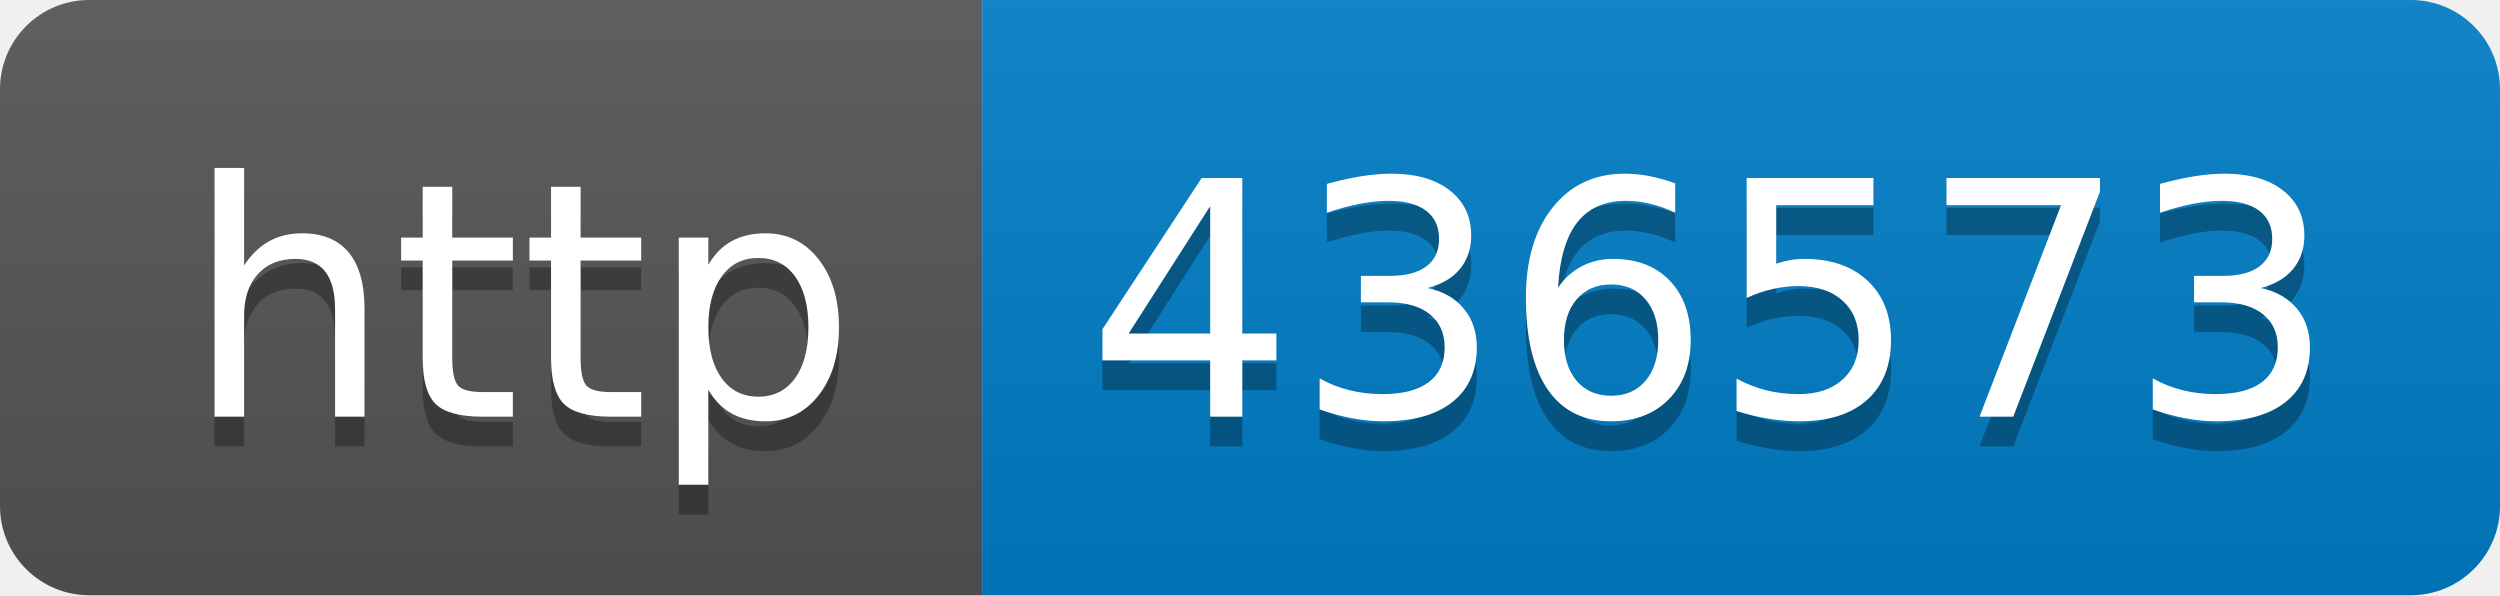
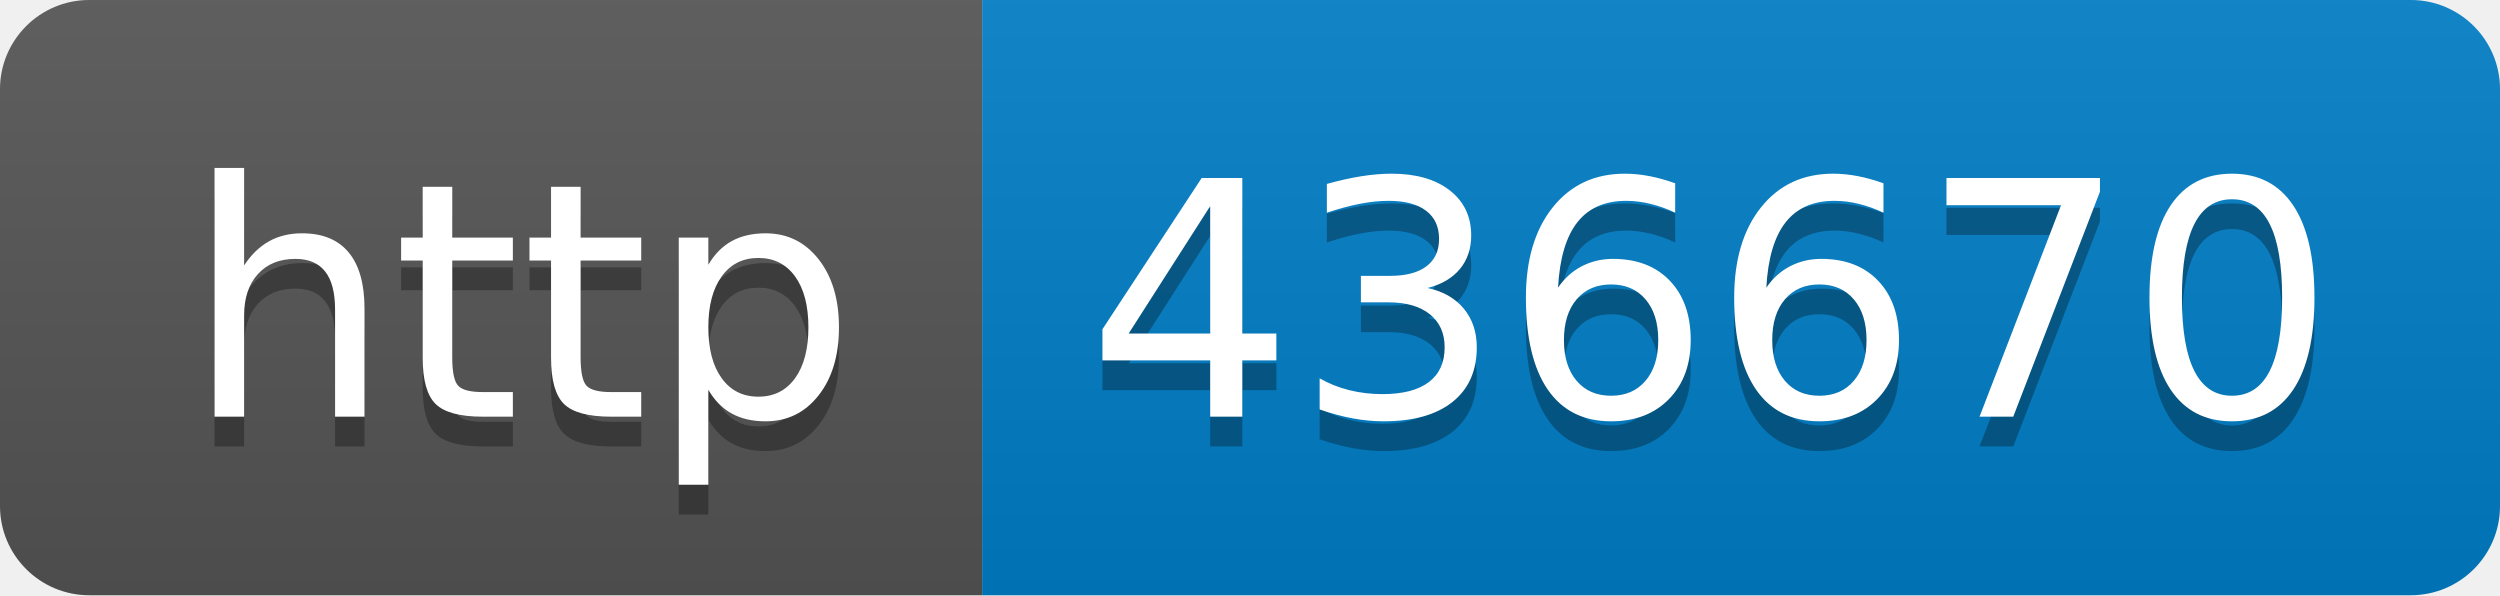
- <svg xmlns="http://www.w3.org/2000/svg" width="84" height="20" role="img" aria-label="http: 436573">
+ <svg xmlns="http://www.w3.org/2000/svg" width="84" height="20" role="img" aria-label="http: 436670">
  <linearGradient id="s" x2="0" y2="100%">
    <stop offset="0" stop-color="#bbb" stop-opacity=".1" />
    <stop offset="1" stop-opacity=".1" />
  </linearGradient>
  <clipPath id="r">
    <rect width="84" height="20" rx="3" fill="#fff" />
  </clipPath>
  <g clip-path="url(#r)">
    <rect width="33" height="20" fill="#555" />
    <rect x="33" width="51" height="20" fill="#007ec6" />
    <rect width="84" height="20" fill="url(#s)" />
  </g>
  <g fill="#fff" text-anchor="middle" font-family="Verdana,Geneva,DejaVu Sans,sans-serif" text-rendering="geometricPrecision" font-size="110">
    <text aria-hidden="true" x="175" y="150" fill="#010101" fill-opacity=".3" transform="scale(.1)" textLength="230">http</text>
    <text x="175" y="140" transform="scale(.1)" fill="#fff" textLength="230">http</text>
-     <text aria-hidden="true" x="575" y="150" fill="#010101" fill-opacity=".3" transform="scale(.1)" textLength="410">436573</text>
-     <text x="575" y="140" transform="scale(.1)" fill="#fff" textLength="410">436573</text>
+     <text aria-hidden="true" x="575" y="150" fill="#010101" fill-opacity=".3" transform="scale(.1)" textLength="410">436670</text>
+     <text x="575" y="140" transform="scale(.1)" fill="#fff" textLength="410">436670</text>
  </g>
</svg>
